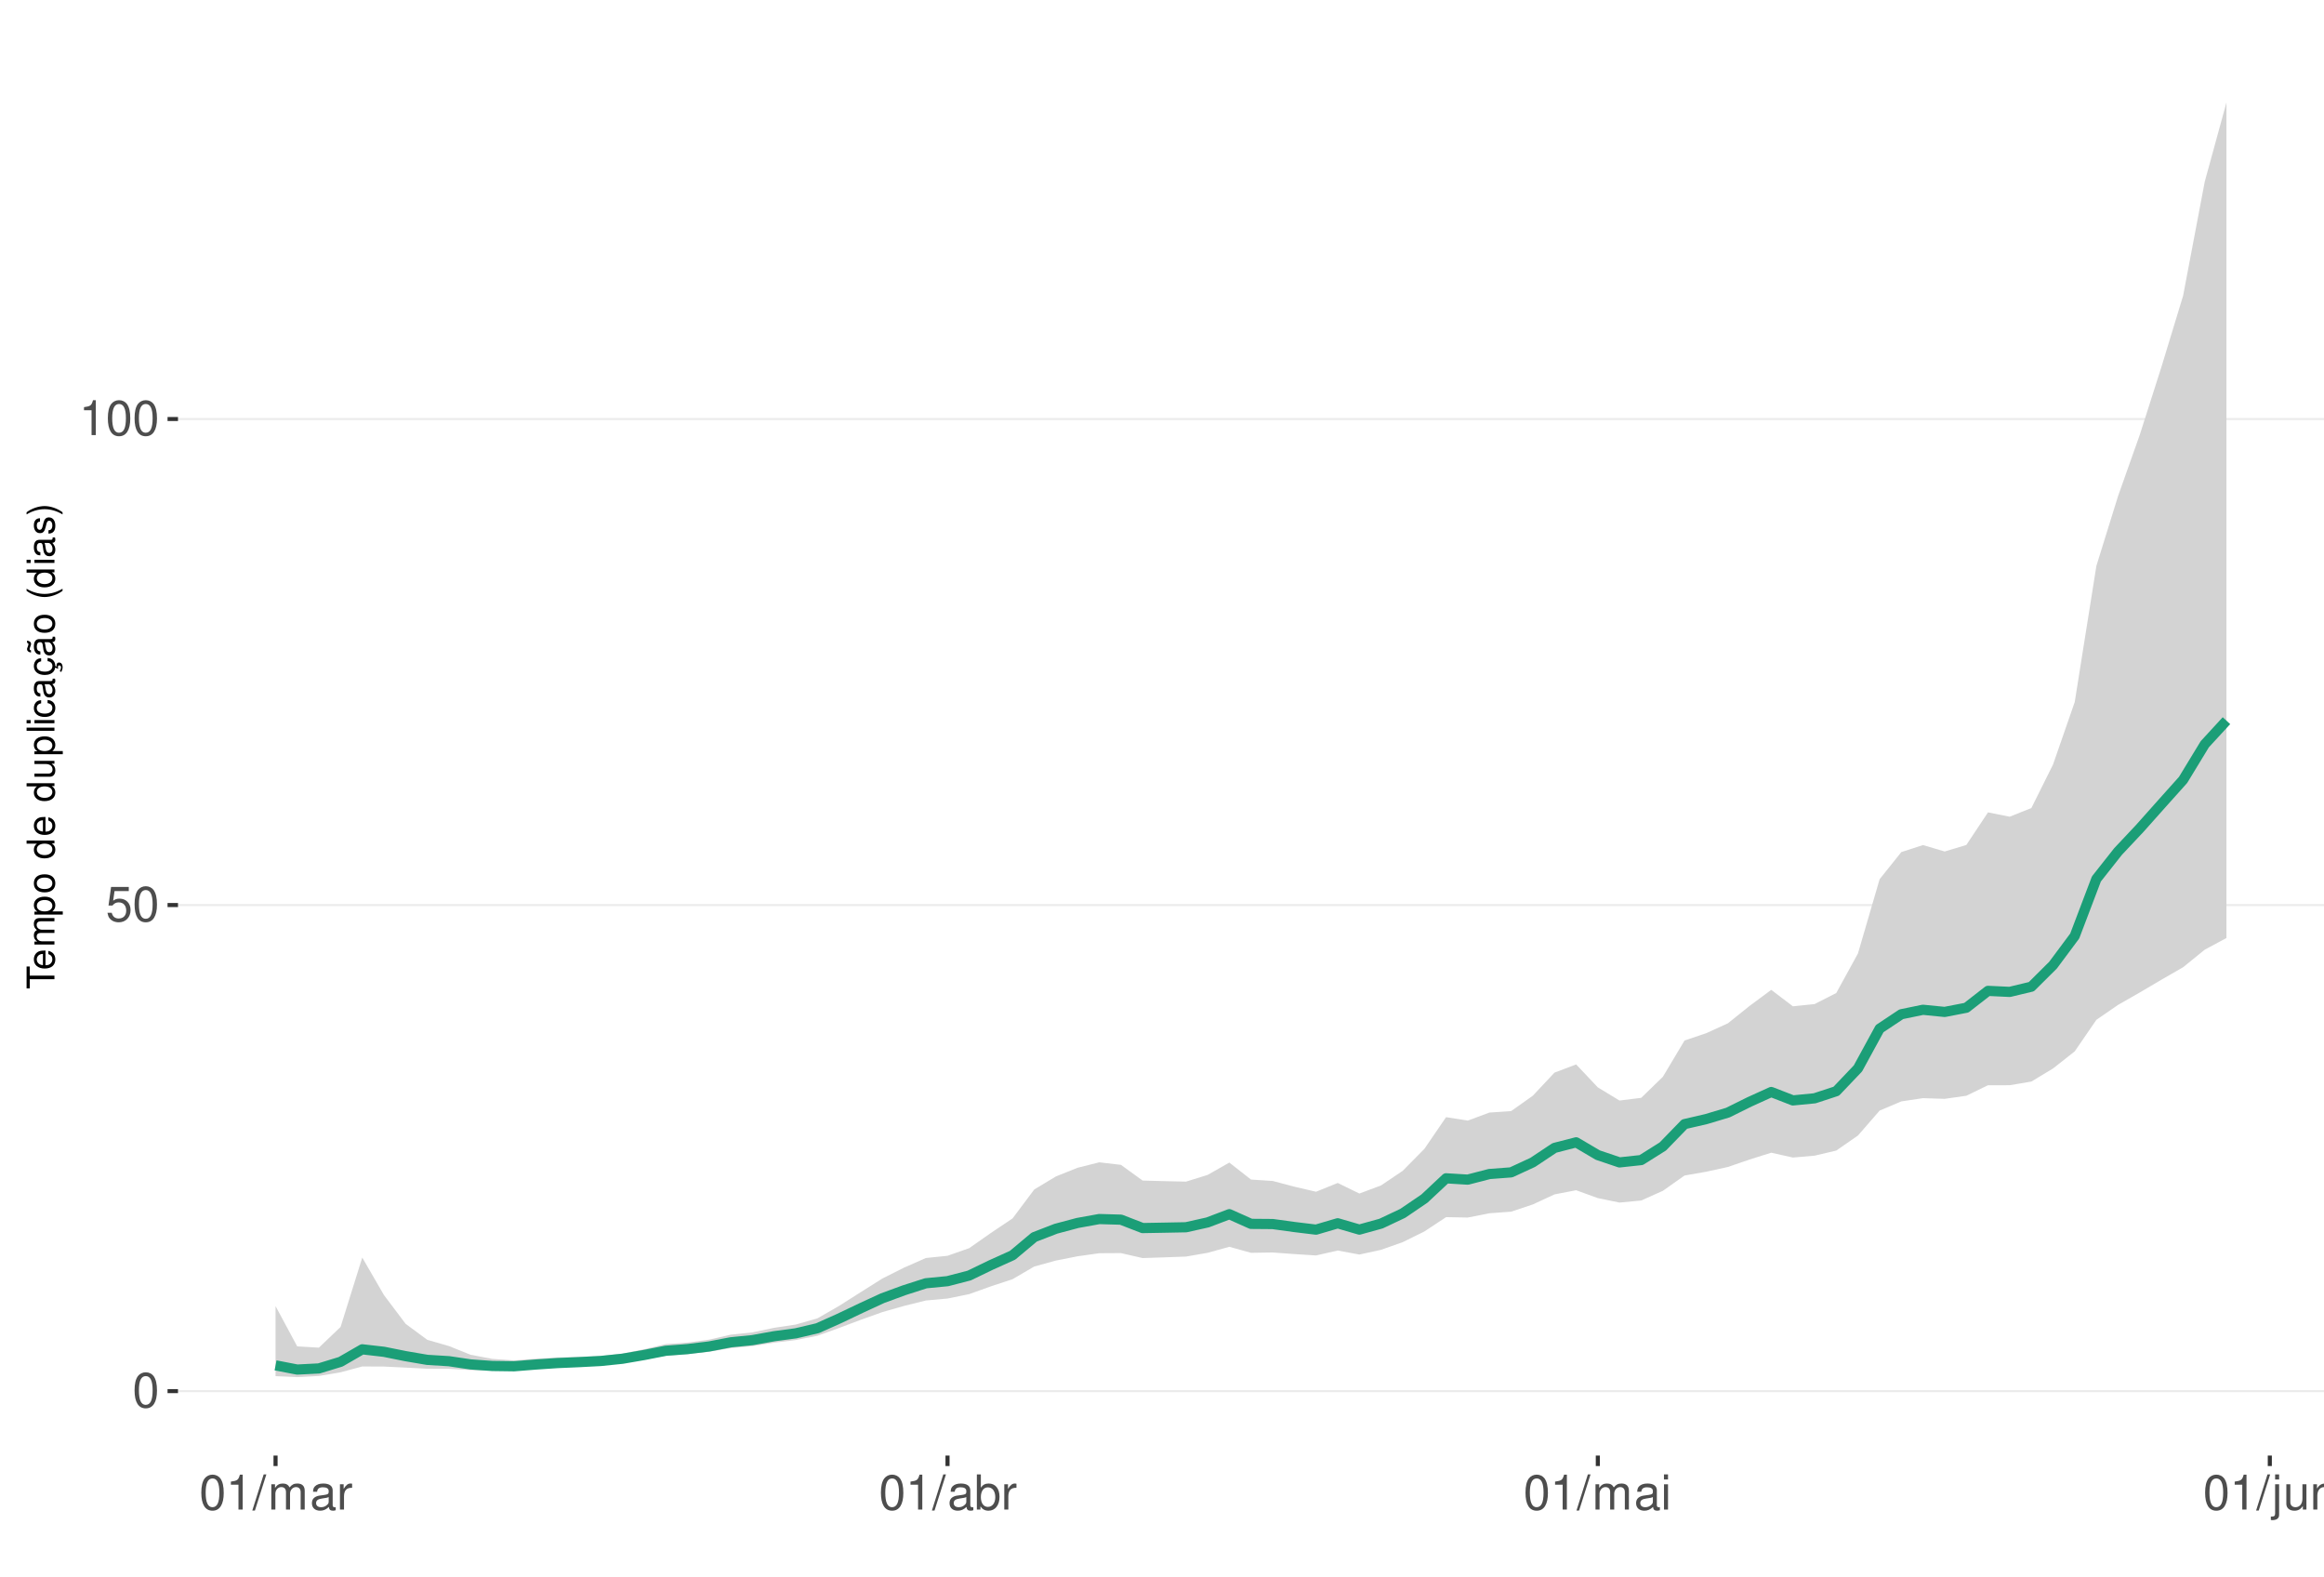
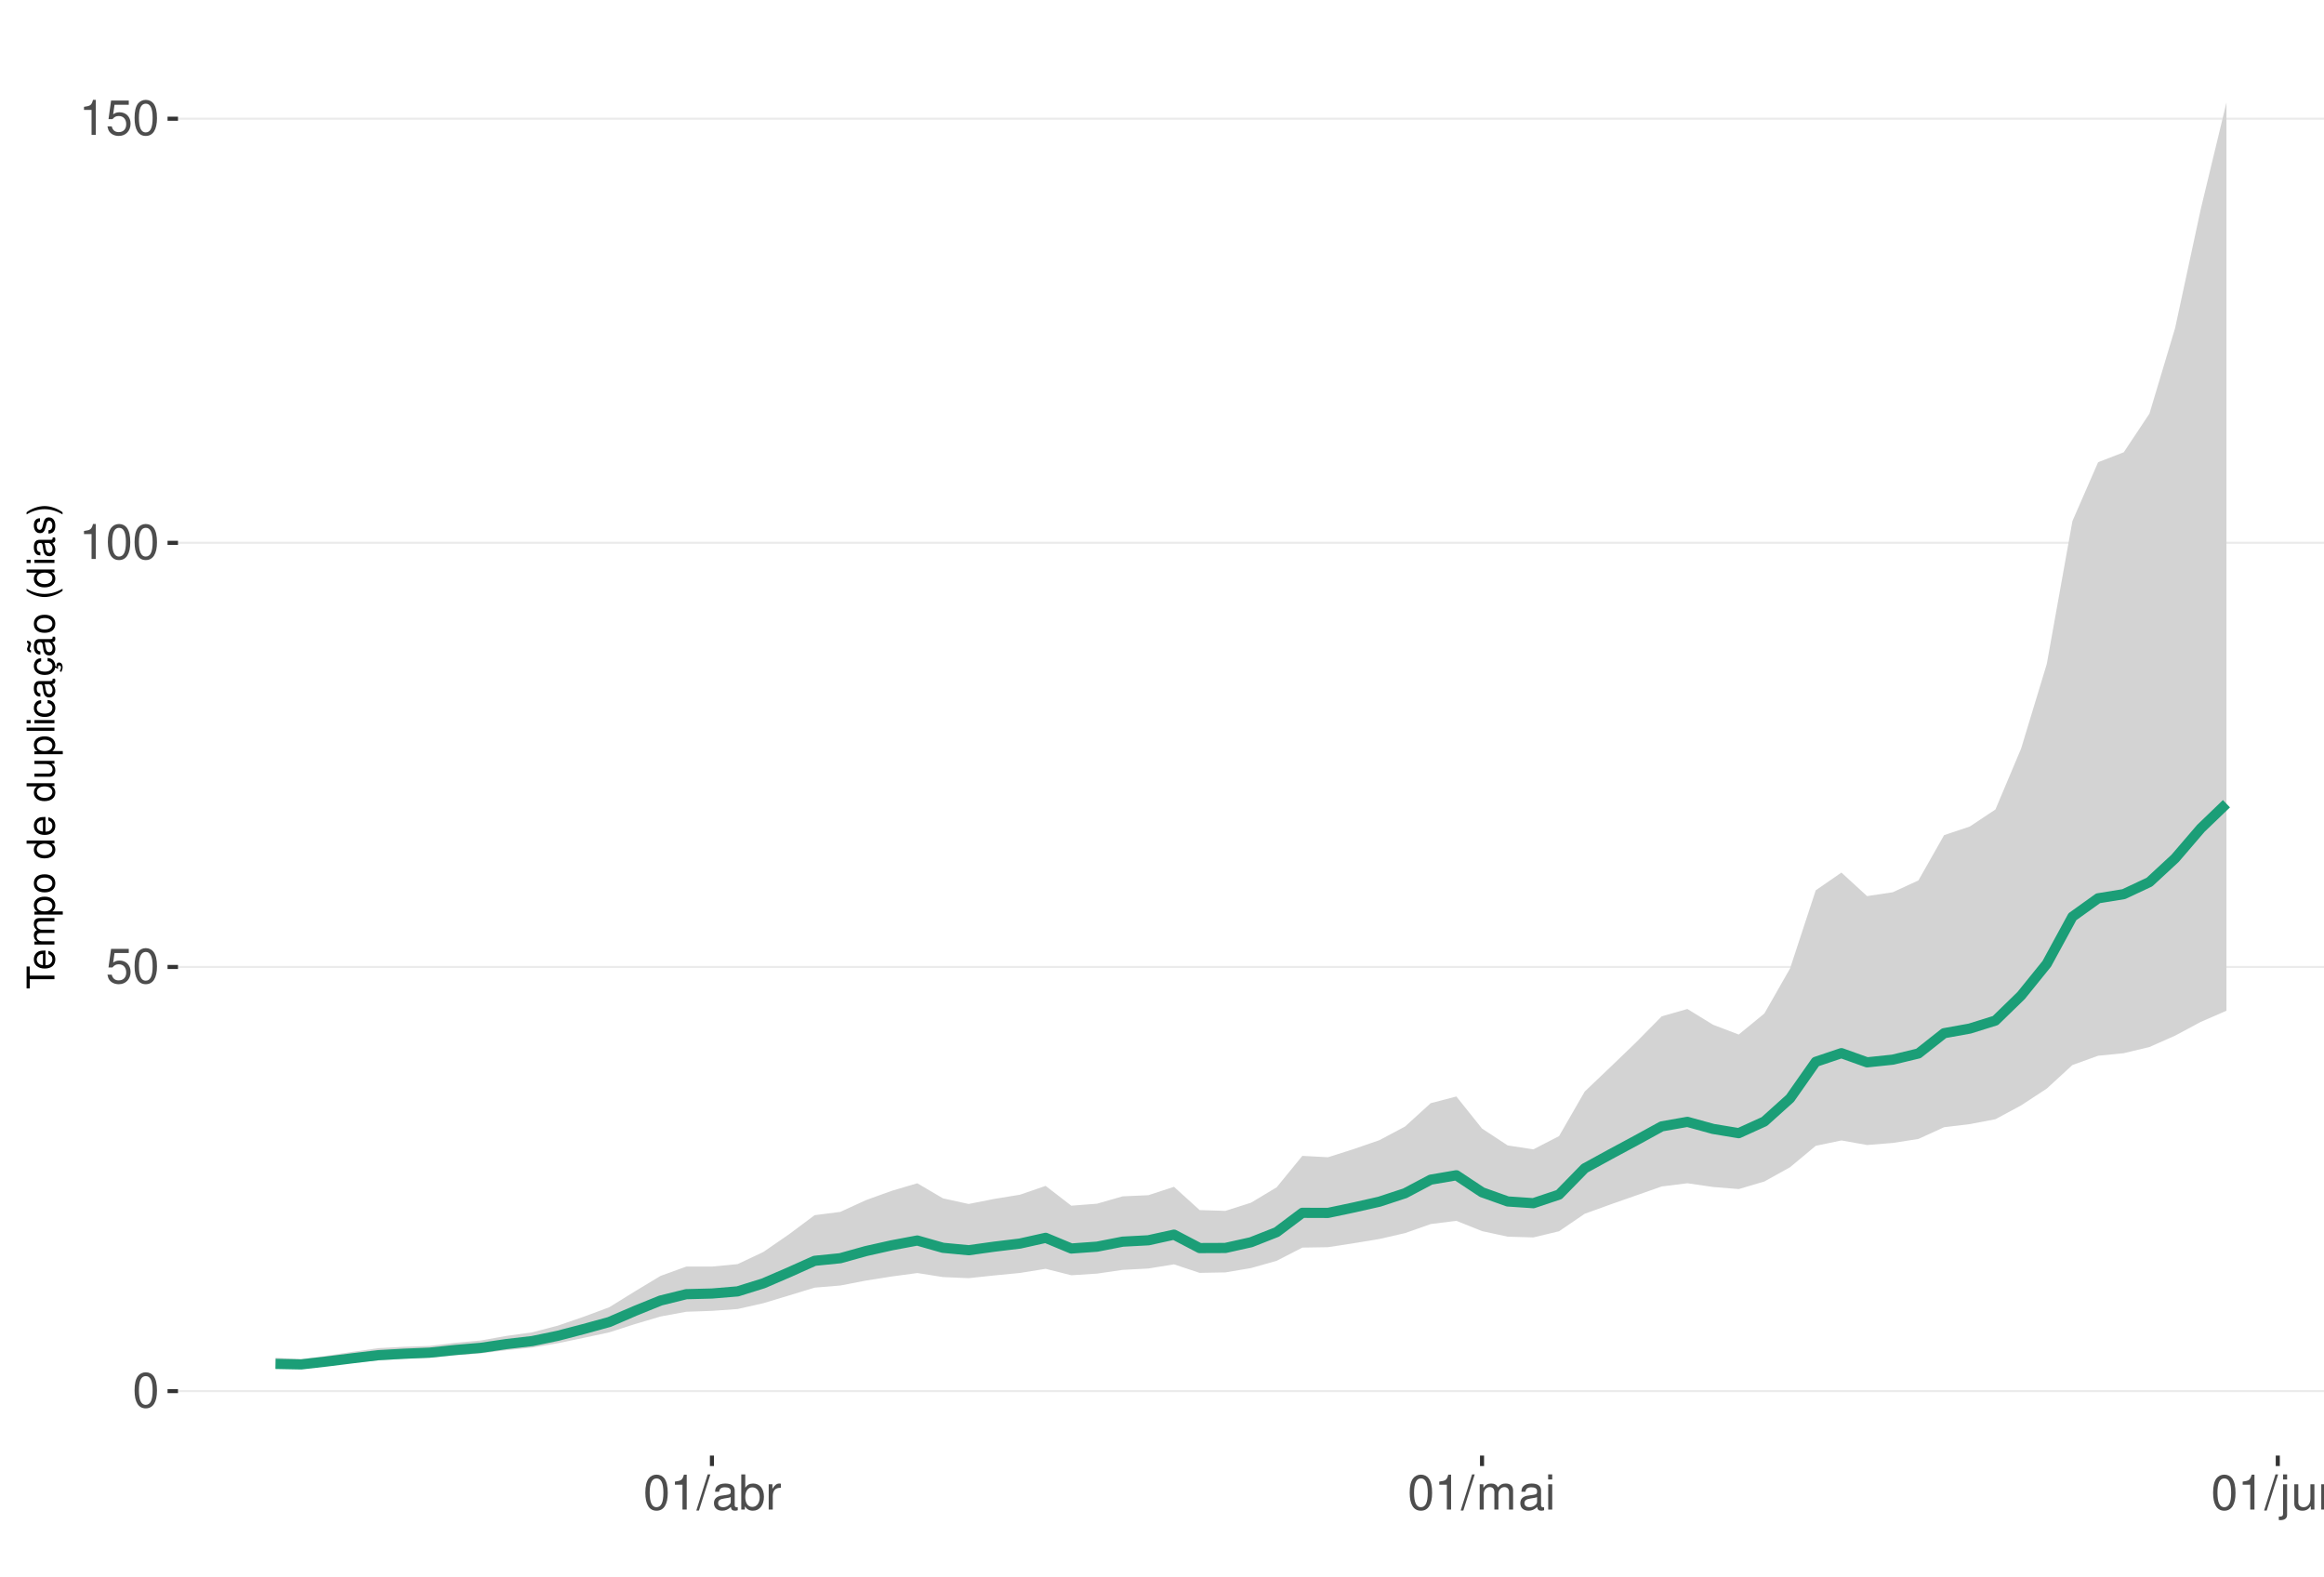
<svg xmlns="http://www.w3.org/2000/svg" xmlns:xlink="http://www.w3.org/1999/xlink" width="609pt" height="413pt" viewBox="0 0 609 413" version="1.1">
  <defs>
    <g>
      <symbol overflow="visible" id="glyph0-0">
        <path style="stroke:none;" d="" />
      </symbol>
      <symbol overflow="visible" id="glyph0-1">
        <path style="stroke:none;" d="M 3.484 -9.156 C 2.641 -9.156 1.891 -8.766 1.422 -8.156 C 0.828 -7.344 0.547 -6.125 0.547 -4.422 C 0.547 -1.344 1.562 0.297 3.484 0.297 C 5.375 0.297 6.422 -1.344 6.422 -4.359 C 6.422 -6.125 6.141 -7.312 5.547 -8.156 C 5.078 -8.781 4.328 -9.156 3.484 -9.156 Z M 3.484 -8.156 C 4.688 -8.156 5.281 -6.938 5.281 -4.453 C 5.281 -1.844 4.703 -0.625 3.453 -0.625 C 2.281 -0.625 1.688 -1.891 1.688 -4.422 C 1.688 -6.938 2.281 -8.156 3.484 -8.156 Z M 3.484 -8.156 " />
      </symbol>
      <symbol overflow="visible" id="glyph0-2">
        <path style="stroke:none;" d="M 6.031 -8.969 L 1.391 -8.969 L 0.719 -4.094 L 1.75 -4.094 C 2.266 -4.703 2.703 -4.922 3.406 -4.922 C 4.609 -4.922 5.359 -4.094 5.359 -2.766 C 5.359 -1.484 4.609 -0.703 3.391 -0.703 C 2.422 -0.703 1.828 -1.188 1.562 -2.203 L 0.438 -2.203 C 0.594 -1.469 0.719 -1.109 0.984 -0.781 C 1.5 -0.094 2.406 0.297 3.422 0.297 C 5.234 0.297 6.5 -1.031 6.5 -2.922 C 6.5 -4.703 5.312 -5.906 3.594 -5.906 C 2.969 -5.906 2.453 -5.75 1.938 -5.359 L 2.297 -7.875 L 6.031 -7.875 Z M 6.031 -8.969 " />
      </symbol>
      <symbol overflow="visible" id="glyph0-3">
        <path style="stroke:none;" d="M 3.281 -6.516 L 3.281 0 L 4.391 0 L 4.391 -9.156 L 3.656 -9.156 C 3.266 -7.75 3.016 -7.562 1.297 -7.328 L 1.297 -6.516 Z M 3.281 -6.516 " />
      </symbol>
      <symbol overflow="visible" id="glyph0-4">
        <path style="stroke:none;" d="M 2.891 -9.219 L -0.094 0.25 L 0.594 0.25 L 3.594 -9.219 Z M 2.891 -9.219 " />
      </symbol>
      <symbol overflow="visible" id="glyph0-5">
-         <path style="stroke:none;" d="M 0.891 -6.625 L 0.891 0 L 1.953 0 L 1.953 -4.156 C 1.953 -5.125 2.641 -5.891 3.5 -5.891 C 4.297 -5.891 4.734 -5.422 4.734 -4.562 L 4.734 0 L 5.797 0 L 5.797 -4.156 C 5.797 -5.125 6.5 -5.891 7.359 -5.891 C 8.125 -5.891 8.578 -5.406 8.578 -4.562 L 8.578 0 L 9.641 0 L 9.641 -4.969 C 9.641 -6.156 8.953 -6.828 7.719 -6.828 C 6.828 -6.828 6.297 -6.562 5.688 -5.812 C 5.297 -6.516 4.766 -6.828 3.891 -6.828 C 3.016 -6.828 2.422 -6.5 1.859 -5.688 L 1.859 -6.625 Z M 0.891 -6.625 " />
+         <path style="stroke:none;" d="M 6.766 -0.625 C 6.656 -0.594 6.609 -0.594 6.547 -0.594 C 6.172 -0.594 5.969 -0.781 5.969 -1.109 L 5.969 -5.016 C 5.969 -6.188 5.109 -6.828 3.484 -6.828 C 2.5 -6.828 1.734 -6.547 1.281 -6.047 C 0.969 -5.703 0.844 -5.328 0.828 -4.672 L 1.891 -4.672 C 1.969 -5.484 2.453 -5.844 3.438 -5.844 C 4.406 -5.844 4.922 -5.5 4.922 -4.859 L 4.922 -4.578 C 4.906 -4.125 4.688 -3.969 3.828 -3.844 C 2.328 -3.656 2.094 -3.609 1.703 -3.438 C 0.922 -3.109 0.531 -2.531 0.531 -1.672 C 0.531 -0.469 1.359 0.297 2.703 0.297 C 3.547 0.297 4.219 0 4.969 -0.688 C 5.031 0 5.359 0.297 6.047 0.297 C 6.281 0.297 6.422 0.266 6.766 0.172 Z M 4.922 -2.094 C 4.922 -1.734 4.828 -1.516 4.5 -1.234 C 4.078 -0.828 3.562 -0.625 2.938 -0.625 C 2.109 -0.625 1.625 -1.031 1.625 -1.703 C 1.625 -2.391 2.094 -2.75 3.234 -2.906 C 4.359 -3.062 4.562 -3.109 4.922 -3.281 Z M 4.922 -2.094 " />
      </symbol>
      <symbol overflow="visible" id="glyph0-6">
-         <path style="stroke:none;" d="M 6.766 -0.625 C 6.656 -0.594 6.609 -0.594 6.547 -0.594 C 6.172 -0.594 5.969 -0.781 5.969 -1.109 L 5.969 -5.016 C 5.969 -6.188 5.109 -6.828 3.484 -6.828 C 2.5 -6.828 1.734 -6.547 1.281 -6.047 C 0.969 -5.703 0.844 -5.328 0.828 -4.672 L 1.891 -4.672 C 1.969 -5.484 2.453 -5.844 3.438 -5.844 C 4.406 -5.844 4.922 -5.5 4.922 -4.859 L 4.922 -4.578 C 4.906 -4.125 4.688 -3.969 3.828 -3.844 C 2.328 -3.656 2.094 -3.609 1.703 -3.438 C 0.922 -3.109 0.531 -2.531 0.531 -1.672 C 0.531 -0.469 1.359 0.297 2.703 0.297 C 3.547 0.297 4.219 0 4.969 -0.688 C 5.031 0 5.359 0.297 6.047 0.297 C 6.281 0.297 6.422 0.266 6.766 0.172 Z M 4.922 -2.094 C 4.922 -1.734 4.828 -1.516 4.5 -1.234 C 4.078 -0.828 3.562 -0.625 2.938 -0.625 C 2.109 -0.625 1.625 -1.031 1.625 -1.703 C 1.625 -2.391 2.094 -2.75 3.234 -2.906 C 4.359 -3.062 4.562 -3.109 4.922 -3.281 Z M 4.922 -2.094 " />
+         <path style="stroke:none;" d="M 0.688 -9.219 L 0.688 0 L 1.625 0 L 1.625 -0.844 C 2.141 -0.078 2.812 0.297 3.734 0.297 C 5.484 0.297 6.625 -1.141 6.625 -3.344 C 6.625 -5.5 5.547 -6.828 3.781 -6.828 C 2.875 -6.828 2.234 -6.484 1.734 -5.734 L 1.734 -9.219 Z M 3.578 -5.828 C 4.766 -5.828 5.516 -4.812 5.516 -3.234 C 5.516 -1.719 4.734 -0.703 3.578 -0.703 C 2.453 -0.703 1.734 -1.703 1.734 -3.266 C 1.734 -4.828 2.453 -5.828 3.578 -5.828 Z M 3.578 -5.828 " />
      </symbol>
      <symbol overflow="visible" id="glyph0-7">
        <path style="stroke:none;" d="M 0.875 -6.625 L 0.875 0 L 1.938 0 L 1.938 -3.438 C 1.953 -5.031 2.609 -5.75 4.062 -5.703 L 4.062 -6.781 C 3.891 -6.812 3.781 -6.828 3.656 -6.828 C 2.969 -6.828 2.453 -6.422 1.844 -5.422 L 1.844 -6.625 Z M 0.875 -6.625 " />
      </symbol>
      <symbol overflow="visible" id="glyph0-8">
-         <path style="stroke:none;" d="M 0.688 -9.219 L 0.688 0 L 1.625 0 L 1.625 -0.844 C 2.141 -0.078 2.812 0.297 3.734 0.297 C 5.484 0.297 6.625 -1.141 6.625 -3.344 C 6.625 -5.5 5.547 -6.828 3.781 -6.828 C 2.875 -6.828 2.234 -6.484 1.734 -5.734 L 1.734 -9.219 Z M 3.578 -5.828 C 4.766 -5.828 5.516 -4.812 5.516 -3.234 C 5.516 -1.719 4.734 -0.703 3.578 -0.703 C 2.453 -0.703 1.734 -1.703 1.734 -3.266 C 1.734 -4.828 2.453 -5.828 3.578 -5.828 Z M 3.578 -5.828 " />
+         <path style="stroke:none;" d="M 0.891 -6.625 L 0.891 0 L 1.953 0 L 1.953 -4.156 C 1.953 -5.125 2.641 -5.891 3.5 -5.891 C 4.297 -5.891 4.734 -5.422 4.734 -4.562 L 4.734 0 L 5.797 0 L 5.797 -4.156 C 5.797 -5.125 6.5 -5.891 7.359 -5.891 C 8.125 -5.891 8.578 -5.406 8.578 -4.562 L 8.578 0 L 9.641 0 L 9.641 -4.969 C 9.641 -6.156 8.953 -6.828 7.719 -6.828 C 6.828 -6.828 6.297 -6.562 5.688 -5.812 C 5.297 -6.516 4.766 -6.828 3.891 -6.828 C 3.016 -6.828 2.422 -6.5 1.859 -5.688 L 1.859 -6.625 Z M 0.891 -6.625 " />
      </symbol>
      <symbol overflow="visible" id="glyph0-9">
        <path style="stroke:none;" d="M 1.891 -6.625 L 0.844 -6.625 L 0.844 0 L 1.891 0 Z M 1.891 -9.219 L 0.828 -9.219 L 0.828 -7.891 L 1.891 -7.891 Z M 1.891 -9.219 " />
      </symbol>
      <symbol overflow="visible" id="glyph0-10">
        <path style="stroke:none;" d="M 0.891 -6.625 L 0.891 0.969 C 0.891 1.625 0.688 1.828 0.031 1.828 C -0.047 1.828 -0.094 1.828 -0.234 1.828 L -0.234 2.719 C -0.094 2.75 -0.031 2.766 0.125 2.766 C 1.312 2.766 1.938 2.297 1.938 1.375 L 1.938 -6.625 Z M 1.938 -9.219 L 0.891 -9.219 L 0.891 -7.891 L 1.938 -7.891 Z M 1.938 -9.219 " />
      </symbol>
      <symbol overflow="visible" id="glyph0-11">
        <path style="stroke:none;" d="M 6.094 0 L 6.094 -6.625 L 5.047 -6.625 L 5.047 -2.875 C 5.047 -1.516 4.344 -0.625 3.234 -0.625 C 2.406 -0.625 1.875 -1.141 1.875 -1.938 L 1.875 -6.625 L 0.828 -6.625 L 0.828 -1.516 C 0.828 -0.422 1.641 0.297 2.938 0.297 C 3.906 0.297 4.531 -0.047 5.156 -0.922 L 5.156 0 Z M 6.094 0 " />
      </symbol>
      <symbol overflow="visible" id="glyph0-12">
        <path style="stroke:none;" d="M 0.891 -6.625 L 0.891 0 L 1.953 0 L 1.953 -3.656 C 1.953 -5.016 2.656 -5.891 3.75 -5.891 C 4.578 -5.891 5.109 -5.391 5.109 -4.594 L 5.109 0 L 6.156 0 L 6.156 -5.016 C 6.156 -6.109 5.344 -6.828 4.062 -6.828 C 3.078 -6.828 2.438 -6.438 1.859 -5.516 L 1.859 -6.625 Z M 0.891 -6.625 " />
      </symbol>
      <symbol overflow="visible" id="glyph1-0">
        <path style="stroke:none;" d="" />
      </symbol>
      <symbol overflow="visible" id="glyph1-1">
        <path style="stroke:none;" d="M -6.469 -3.547 L -6.469 -5.938 L -7.297 -5.938 L -7.297 -0.203 L -6.469 -0.203 L -6.469 -2.609 L 0 -2.609 L 0 -3.547 Z M -6.469 -3.547 " />
      </symbol>
      <symbol overflow="visible" id="glyph1-2">
        <path style="stroke:none;" d="M -2.344 -5.125 C -3.141 -5.125 -3.625 -5.062 -4.016 -4.922 C -4.875 -4.578 -5.391 -3.781 -5.391 -2.797 C -5.391 -1.344 -4.281 -0.406 -2.547 -0.406 C -0.812 -0.406 0.234 -1.297 0.234 -2.781 C 0.234 -3.984 -0.453 -4.812 -1.594 -5.016 L -1.594 -4.188 C -0.906 -3.953 -0.547 -3.484 -0.547 -2.812 C -0.547 -2.281 -0.781 -1.828 -1.219 -1.547 C -1.516 -1.344 -1.812 -1.281 -2.344 -1.266 Z M -3.016 -1.297 C -3.984 -1.359 -4.625 -1.953 -4.625 -2.797 C -4.625 -3.641 -3.953 -4.234 -3.016 -4.234 Z M -3.016 -1.297 " />
      </symbol>
      <symbol overflow="visible" id="glyph1-3">
        <path style="stroke:none;" d="M -5.234 -0.703 L 0 -0.703 L 0 -1.547 L -3.297 -1.547 C -4.047 -1.547 -4.656 -2.094 -4.656 -2.766 C -4.656 -3.391 -4.281 -3.734 -3.609 -3.734 L 0 -3.734 L 0 -4.578 L -3.297 -4.578 C -4.047 -4.578 -4.656 -5.125 -4.656 -5.812 C -4.656 -6.422 -4.266 -6.781 -3.609 -6.781 L 0 -6.781 L 0 -7.625 L -3.938 -7.625 C -4.875 -7.625 -5.391 -7.078 -5.391 -6.094 C -5.391 -5.406 -5.188 -4.984 -4.594 -4.484 C -5.156 -4.188 -5.391 -3.766 -5.391 -3.078 C -5.391 -2.375 -5.125 -1.906 -4.5 -1.469 L -5.234 -1.469 Z M -5.234 -0.703 " />
      </symbol>
      <symbol overflow="visible" id="glyph1-4">
        <path style="stroke:none;" d="M 2.188 -0.547 L 2.188 -1.375 L -0.547 -1.375 C -0.016 -1.812 0.234 -2.312 0.234 -2.984 C 0.234 -4.344 -0.859 -5.234 -2.531 -5.234 C -4.297 -5.234 -5.391 -4.375 -5.391 -2.984 C -5.391 -2.266 -5.062 -1.703 -4.453 -1.312 L -5.234 -1.312 L -5.234 -0.547 Z M -4.609 -2.844 C -4.609 -3.766 -3.797 -4.359 -2.547 -4.359 C -1.359 -4.359 -0.547 -3.75 -0.547 -2.844 C -0.547 -1.953 -1.344 -1.375 -2.578 -1.375 C -3.812 -1.375 -4.609 -1.953 -4.609 -2.844 Z M -4.609 -2.844 " />
      </symbol>
      <symbol overflow="visible" id="glyph1-5">
        <path style="stroke:none;" d="M -5.391 -2.719 C -5.391 -1.234 -4.344 -0.359 -2.578 -0.359 C -0.812 -0.359 0.234 -1.234 0.234 -2.734 C 0.234 -4.203 -0.812 -5.094 -2.547 -5.094 C -4.359 -5.094 -5.391 -4.234 -5.391 -2.719 Z M -4.625 -2.734 C -4.625 -3.672 -3.844 -4.234 -2.547 -4.234 C -1.312 -4.234 -0.547 -3.656 -0.547 -2.734 C -0.547 -1.797 -1.312 -1.234 -2.578 -1.234 C -3.844 -1.234 -4.625 -1.797 -4.625 -2.734 Z M -4.625 -2.734 " />
      </symbol>
      <symbol overflow="visible" id="glyph1-6">
        <path style="stroke:none;" d="" />
      </symbol>
      <symbol overflow="visible" id="glyph1-7">
        <path style="stroke:none;" d="M -7.297 -4.953 L -7.297 -4.125 L -4.578 -4.125 C -5.109 -3.766 -5.391 -3.203 -5.391 -2.516 C -5.391 -1.156 -4.297 -0.266 -2.625 -0.266 C -0.859 -0.266 0.234 -1.125 0.234 -2.547 C 0.234 -3.266 -0.047 -3.766 -0.688 -4.203 L 0 -4.203 L 0 -4.953 Z M -4.609 -2.656 C -4.609 -3.547 -3.812 -4.125 -2.562 -4.125 C -1.344 -4.125 -0.547 -3.547 -0.547 -2.656 C -0.547 -1.734 -1.359 -1.125 -2.578 -1.125 C -3.797 -1.125 -4.609 -1.734 -4.609 -2.656 Z M -4.609 -2.656 " />
      </symbol>
      <symbol overflow="visible" id="glyph1-8">
        <path style="stroke:none;" d="M 0 -4.812 L -5.234 -4.812 L -5.234 -3.984 L -2.266 -3.984 C -1.203 -3.984 -0.5 -3.438 -0.5 -2.562 C -0.5 -1.906 -0.906 -1.484 -1.531 -1.484 L -5.234 -1.484 L -5.234 -0.656 L -1.203 -0.656 C -0.328 -0.656 0.234 -1.297 0.234 -2.312 C 0.234 -3.094 -0.047 -3.578 -0.734 -4.062 L 0 -4.062 Z M 0 -4.812 " />
      </symbol>
      <symbol overflow="visible" id="glyph1-9">
        <path style="stroke:none;" d="M -7.297 -1.516 L -7.297 -0.688 L 0 -0.688 L 0 -1.516 Z M -7.297 -1.516 " />
      </symbol>
      <symbol overflow="visible" id="glyph1-10">
        <path style="stroke:none;" d="M -5.234 -1.5 L -5.234 -0.672 L 0 -0.672 L 0 -1.5 Z M -7.297 -1.5 L -7.297 -0.656 L -6.234 -0.656 L -6.234 -1.5 Z M -7.297 -1.5 " />
      </symbol>
      <symbol overflow="visible" id="glyph1-11">
        <path style="stroke:none;" d="M -3.484 -4.703 C -3.984 -4.672 -4.312 -4.562 -4.609 -4.359 C -5.094 -4 -5.391 -3.375 -5.391 -2.641 C -5.391 -1.219 -4.266 -0.312 -2.531 -0.312 C -0.844 -0.312 0.234 -1.203 0.234 -2.625 C 0.234 -3.875 -0.516 -4.672 -1.797 -4.766 L -1.797 -3.938 C -0.953 -3.797 -0.547 -3.359 -0.547 -2.656 C -0.547 -1.734 -1.297 -1.188 -2.531 -1.188 C -3.844 -1.188 -4.625 -1.719 -4.625 -2.625 C -4.625 -3.328 -4.203 -3.766 -3.484 -3.875 Z M -3.484 -4.703 " />
      </symbol>
      <symbol overflow="visible" id="glyph1-12">
        <path style="stroke:none;" d="M -0.484 -5.344 C -0.469 -5.266 -0.469 -5.219 -0.469 -5.172 C -0.469 -4.875 -0.625 -4.719 -0.875 -4.719 L -3.953 -4.719 C -4.891 -4.719 -5.391 -4.047 -5.391 -2.75 C -5.391 -1.984 -5.172 -1.375 -4.781 -1.016 C -4.516 -0.766 -4.203 -0.672 -3.688 -0.656 L -3.688 -1.484 C -4.328 -1.562 -4.625 -1.938 -4.625 -2.719 C -4.625 -3.484 -4.344 -3.891 -3.844 -3.891 L -3.625 -3.891 C -3.266 -3.875 -3.125 -3.703 -3.047 -3.016 C -2.891 -1.844 -2.844 -1.656 -2.719 -1.344 C -2.453 -0.734 -2 -0.422 -1.312 -0.422 C -0.375 -0.422 0.234 -1.078 0.234 -2.141 C 0.234 -2.797 0 -3.328 -0.547 -3.922 C 0 -3.984 0.234 -4.234 0.234 -4.781 C 0.234 -4.953 0.203 -5.062 0.141 -5.344 Z M -1.656 -3.891 C -1.375 -3.891 -1.203 -3.812 -0.969 -3.562 C -0.656 -3.219 -0.5 -2.812 -0.5 -2.312 C -0.5 -1.672 -0.812 -1.297 -1.344 -1.297 C -1.891 -1.297 -2.172 -1.656 -2.297 -2.547 C -2.422 -3.438 -2.453 -3.609 -2.594 -3.891 Z M -1.656 -3.891 " />
      </symbol>
      <symbol overflow="visible" id="glyph1-13">
        <path style="stroke:none;" d="M 0.234 -2.641 C 0.234 -3.875 -0.547 -4.703 -1.797 -4.766 L -1.797 -3.938 C -0.953 -3.797 -0.531 -3.359 -0.531 -2.656 C -0.531 -1.734 -1.281 -1.188 -2.516 -1.188 C -3.844 -1.188 -4.625 -1.719 -4.625 -2.625 C -4.625 -3.328 -4.203 -3.766 -3.484 -3.875 L -3.484 -4.703 C -3.984 -4.672 -4.312 -4.562 -4.609 -4.359 C -5.094 -4 -5.391 -3.375 -5.391 -2.641 C -5.391 -1.219 -4.266 -0.312 -2.531 -0.312 C -1.469 -0.312 -0.625 -0.672 -0.156 -1.312 C 0.047 -1.594 0.125 -1.812 0.203 -2.25 L 0.922 -1.938 L 0.984 -2.062 C 0.938 -2.188 0.906 -2.25 0.906 -2.375 C 0.906 -2.656 1.047 -2.828 1.281 -2.828 C 1.547 -2.828 1.734 -2.594 1.734 -2.297 C 1.734 -2.031 1.672 -1.844 1.438 -1.406 L 1.406 -1.312 L 1.812 -1.094 C 2.078 -1.75 2.141 -1.953 2.141 -2.344 C 2.141 -3.109 1.781 -3.578 1.203 -3.578 C 0.781 -3.578 0.547 -3.297 0.547 -2.797 C 0.547 -2.703 0.547 -2.641 0.562 -2.516 Z M 0.234 -2.641 " />
      </symbol>
      <symbol overflow="visible" id="glyph1-14">
        <path style="stroke:none;" d="M -0.484 -5.344 C -0.469 -5.266 -0.469 -5.219 -0.469 -5.172 C -0.469 -4.875 -0.625 -4.719 -0.875 -4.719 L -3.953 -4.719 C -4.891 -4.719 -5.391 -4.047 -5.391 -2.75 C -5.391 -1.984 -5.172 -1.375 -4.781 -1.016 C -4.516 -0.766 -4.203 -0.672 -3.688 -0.656 L -3.688 -1.484 C -4.328 -1.562 -4.625 -1.938 -4.625 -2.719 C -4.625 -3.484 -4.344 -3.891 -3.844 -3.891 L -3.625 -3.891 C -3.266 -3.875 -3.125 -3.703 -3.047 -3.016 C -2.891 -1.844 -2.844 -1.656 -2.719 -1.344 C -2.453 -0.734 -2 -0.422 -1.312 -0.422 C -0.375 -0.422 0.234 -1.078 0.234 -2.141 C 0.234 -2.797 0 -3.328 -0.547 -3.922 C 0 -3.984 0.234 -4.234 0.234 -4.781 C 0.234 -4.953 0.203 -5.062 0.141 -5.344 Z M -1.656 -3.891 C -1.375 -3.891 -1.203 -3.812 -0.969 -3.562 C -0.656 -3.219 -0.5 -2.812 -0.5 -2.312 C -0.5 -1.672 -0.812 -1.297 -1.344 -1.297 C -1.891 -1.297 -2.172 -1.656 -2.297 -2.547 C -2.422 -3.438 -2.453 -3.609 -2.594 -3.891 Z M -7.172 -3.75 C -6.922 -3.672 -6.812 -3.547 -6.812 -3.375 C -6.812 -3.25 -6.875 -2.984 -6.984 -2.734 C -7.156 -2.312 -7.172 -2.25 -7.172 -2.047 C -7.172 -1.594 -6.797 -1.297 -6.141 -1.188 L -6.141 -1.766 C -6.375 -1.812 -6.5 -1.938 -6.5 -2.094 C -6.5 -2.203 -6.469 -2.344 -6.375 -2.578 C -6.156 -3.156 -6.125 -3.234 -6.125 -3.438 C -6.125 -3.922 -6.484 -4.219 -7.172 -4.312 Z M -7.172 -3.75 " />
      </symbol>
      <symbol overflow="visible" id="glyph1-15">
        <path style="stroke:none;" d="M -7.297 -2.359 C -5.984 -1.359 -4.156 -0.734 -2.594 -0.734 C -1.016 -0.734 0.812 -1.359 2.125 -2.359 L 2.125 -2.906 C 0.688 -2.031 -0.984 -1.547 -2.594 -1.547 C -4.188 -1.547 -5.875 -2.031 -7.297 -2.906 Z M -7.297 -2.359 " />
      </symbol>
      <symbol overflow="visible" id="glyph1-16">
        <path style="stroke:none;" d="M -3.781 -4.375 C -4.812 -4.375 -5.391 -3.688 -5.391 -2.484 C -5.391 -1.266 -4.766 -0.469 -3.797 -0.469 C -2.969 -0.469 -2.578 -0.891 -2.281 -2.125 L -2.094 -2.906 C -1.953 -3.484 -1.734 -3.719 -1.375 -3.719 C -0.875 -3.719 -0.547 -3.234 -0.547 -2.5 C -0.547 -2.047 -0.672 -1.672 -0.891 -1.453 C -1.047 -1.328 -1.188 -1.266 -1.562 -1.219 L -1.562 -0.344 C -0.344 -0.375 0.234 -1.062 0.234 -2.438 C 0.234 -3.75 -0.422 -4.594 -1.438 -4.594 C -2.203 -4.594 -2.641 -4.156 -2.891 -3.109 L -3.078 -2.312 C -3.234 -1.625 -3.453 -1.344 -3.828 -1.344 C -4.312 -1.344 -4.625 -1.766 -4.625 -2.453 C -4.625 -3.125 -4.328 -3.484 -3.781 -3.5 Z M -3.781 -4.375 " />
      </symbol>
      <symbol overflow="visible" id="glyph1-17">
        <path style="stroke:none;" d="M 2.125 -0.938 C 0.812 -1.938 -1.016 -2.562 -2.578 -2.562 C -4.156 -2.562 -5.984 -1.938 -7.297 -0.938 L -7.297 -0.375 C -5.859 -1.266 -4.188 -1.75 -2.578 -1.75 C -0.984 -1.75 0.703 -1.266 2.125 -0.375 Z M 2.125 -0.938 " />
      </symbol>
    </g>
    <clipPath id="clip1">
      <path d="M 46.645 9.961 L 609 9.961 L 609 381.328 L 46.645 381.328 Z M 46.645 9.961 " />
    </clipPath>
    <clipPath id="clip2">
      <path d="M 46.645 364 L 609 364 L 609 365 L 46.645 365 Z M 46.645 364 " />
    </clipPath>
    <clipPath id="clip3">
-       <path d="M 46.645 236 L 609 236 L 609 238 L 46.645 238 Z M 46.645 236 " />
+       <path d="M 46.645 253 L 609 253 L 609 254 L 46.645 254 Z M 46.645 253 " />
    </clipPath>
    <clipPath id="clip4">
-       <path d="M 46.645 109 L 609 109 L 609 111 L 46.645 111 Z M 46.645 109 " />
+       <path d="M 46.645 141 L 609 141 L 609 143 L 46.645 143 Z M 46.645 141 " />
+     </clipPath>
+     <clipPath id="clip5">
+       <path d="M 46.645 30 L 609 30 L 609 32 L 46.645 32 Z M 46.645 30 " />
    </clipPath>
  </defs>
  <g id="surface89">
    <rect x="0" y="0" width="609" height="413" style="fill:rgb(100%,100%,100%);fill-opacity:1;stroke:none;" />
    <rect x="0" y="0" width="609" height="413" style="fill:rgb(100%,100%,100%);fill-opacity:1;stroke:none;" />
    <path style="fill:none;stroke-width:1.067;stroke-linecap:round;stroke-linejoin:round;stroke:rgb(100%,100%,100%);stroke-opacity:1;stroke-miterlimit:10;" d="M 0 413 L 609 413 L 609 0 L 0 0 Z M 0 413 " />
    <g clip-path="url(#clip1)" clip-rule="nonzero">
      <path style=" stroke:none;fill-rule:nonzero;fill:rgb(100%,100%,100%);fill-opacity:1;" d="M 46.645 381.328 L 609 381.328 L 609 9.961 L 46.645 9.961 Z M 46.645 381.328 " />
    </g>
    <g clip-path="url(#clip2)" clip-rule="nonzero">
      <path style="fill:none;stroke-width:0.533;stroke-linecap:butt;stroke-linejoin:round;stroke:rgb(92.157%,92.157%,92.157%);stroke-opacity:1;stroke-miterlimit:10;" d="M 46.645 364.449 L 609 364.449 " />
    </g>
    <g clip-path="url(#clip3)" clip-rule="nonzero">
-       <path style="fill:none;stroke-width:0.533;stroke-linecap:butt;stroke-linejoin:round;stroke:rgb(92.157%,92.157%,92.157%);stroke-opacity:1;stroke-miterlimit:10;" d="M 46.645 237.109 L 609 237.109 " />
+       <path style="fill:none;stroke-width:0.533;stroke-linecap:butt;stroke-linejoin:round;stroke:rgb(92.157%,92.157%,92.157%);stroke-opacity:1;stroke-miterlimit:10;" d="M 46.645 253.328 L 609 253.328 " />
    </g>
    <g clip-path="url(#clip4)" clip-rule="nonzero">
-       <path style="fill:none;stroke-width:0.533;stroke-linecap:butt;stroke-linejoin:round;stroke:rgb(92.157%,92.157%,92.157%);stroke-opacity:1;stroke-miterlimit:10;" d="M 46.645 109.773 L 609 109.773 " />
-     </g>
-     <path style=" stroke:none;fill-rule:nonzero;fill:rgb(82.745%,82.745%,82.745%);fill-opacity:1;" d="M 72.207 342.18 L 77.887 352.734 L 83.566 353.062 L 89.246 347.641 L 94.93 329.457 L 100.609 339.277 L 106.289 346.816 L 111.969 351.008 L 117.648 352.645 L 123.328 354.926 L 129.012 356 L 134.691 356.398 L 140.371 355.953 L 146.051 355.629 L 151.73 355.477 L 157.41 355.25 L 163.094 354.621 L 168.773 353.477 L 174.453 352.137 L 180.133 351.73 L 185.812 350.965 L 191.492 349.66 L 197.176 349.062 L 202.855 347.863 L 208.535 347.008 L 214.215 345.383 L 219.895 342.113 L 225.578 338.504 L 231.258 334.93 L 236.938 332.082 L 242.617 329.578 L 248.297 328.992 L 253.977 326.996 L 259.66 323.012 L 265.34 319.203 L 271.02 311.625 L 276.699 308.207 L 282.379 305.938 L 288.059 304.504 L 293.742 305.172 L 299.422 309.285 L 305.102 309.438 L 310.781 309.566 L 316.461 307.805 L 322.141 304.574 L 327.824 309.023 L 333.504 309.391 L 339.184 310.891 L 344.863 312.215 L 350.543 309.914 L 356.223 312.684 L 361.906 310.559 L 367.586 306.727 L 373.266 300.973 L 378.945 292.676 L 384.625 293.578 L 390.305 291.469 L 395.988 291.086 L 401.668 287.062 L 407.348 281.012 L 413.027 278.859 L 418.707 284.875 L 424.387 288.32 L 430.07 287.617 L 435.75 282.105 L 441.43 272.594 L 447.109 270.68 L 452.789 268.09 L 458.469 263.535 L 464.152 259.324 L 469.832 263.637 L 475.512 263.047 L 481.191 260.148 L 486.871 249.797 L 492.555 230.332 L 498.234 223.234 L 503.914 221.391 L 509.594 223.078 L 515.273 221.371 L 520.953 212.824 L 526.637 213.961 L 532.316 211.688 L 537.996 200.285 L 543.676 183.926 L 549.355 148.246 L 555.035 129.961 L 560.719 113.93 L 566.398 96.137 L 572.078 77.488 L 577.758 47.555 L 583.438 26.844 L 583.438 245.746 L 577.758 248.789 L 572.078 253.398 L 566.398 256.668 L 560.719 260.016 L 555.035 263.262 L 549.355 267.172 L 543.676 275.441 L 537.996 279.918 L 532.316 283.348 L 526.637 284.305 L 520.953 284.309 L 515.273 287.066 L 509.594 287.879 L 503.914 287.695 L 498.234 288.547 L 492.555 290.953 L 486.871 297.492 L 481.191 301.426 L 475.512 302.762 L 469.832 303.258 L 464.152 301.988 L 458.469 303.777 L 452.789 305.727 L 447.109 306.973 L 441.43 307.965 L 435.75 311.973 L 430.07 314.512 L 424.387 315.051 L 418.707 313.883 L 413.027 311.82 L 407.348 312.91 L 401.668 315.543 L 395.988 317.434 L 390.305 317.852 L 384.625 318.973 L 378.945 318.867 L 373.266 322.613 L 367.586 325.418 L 361.906 327.43 L 356.223 328.668 L 350.543 327.613 L 344.863 328.906 L 339.184 328.543 L 333.504 328.125 L 327.824 328.215 L 322.141 326.637 L 316.461 328.211 L 310.781 329.199 L 305.102 329.402 L 299.422 329.594 L 293.742 328.289 L 288.059 328.324 L 282.379 329.125 L 276.699 330.242 L 271.02 331.809 L 265.34 335.117 L 259.66 337 L 253.977 339.035 L 248.297 340.195 L 242.617 340.707 L 236.938 342.117 L 231.258 343.734 L 225.578 345.762 L 219.895 347.898 L 214.215 349.941 L 208.535 351.07 L 202.855 351.754 L 197.176 352.648 L 191.492 353.184 L 185.812 354.129 L 180.133 354.758 L 174.453 355.188 L 168.773 356.145 L 163.094 357 L 157.41 357.543 L 151.73 357.871 L 146.051 358.16 L 140.371 358.559 L 134.691 358.996 L 129.012 359.066 L 123.328 358.938 L 117.648 358.602 L 111.969 358.582 L 106.289 358.289 L 100.609 358.012 L 94.93 357.996 L 89.246 359.516 L 83.566 360.477 L 77.887 360.781 L 72.207 360.535 Z M 72.207 342.18 " />
-     <path style="fill:none;stroke-width:2.667;stroke-linecap:butt;stroke-linejoin:round;stroke:rgb(10.588%,61.961%,46.667%);stroke-opacity:1;stroke-miterlimit:10;" d="M 72.207 357.699 L 77.887 358.801 L 83.566 358.508 L 89.246 356.77 L 94.93 353.496 L 100.609 354.148 L 106.289 355.289 L 111.969 356.258 L 117.648 356.609 L 123.328 357.453 L 129.012 357.863 L 134.691 357.941 L 140.371 357.484 L 146.051 357.102 L 151.73 356.855 L 157.41 356.555 L 163.094 355.969 L 168.773 354.992 L 174.453 353.875 L 180.133 353.445 L 185.812 352.754 L 191.492 351.66 L 197.176 351.09 L 202.855 350.066 L 208.535 349.305 L 214.215 347.969 L 219.895 345.434 L 225.578 342.723 L 231.258 340.102 L 236.938 338.02 L 242.617 336.195 L 248.297 335.645 L 253.977 334.168 L 259.66 331.422 L 265.34 328.855 L 271.02 324.098 L 276.699 321.906 L 282.379 320.395 L 288.059 319.367 L 293.742 319.531 L 299.422 321.73 L 305.102 321.629 L 310.781 321.52 L 316.461 320.25 L 322.141 318.094 L 327.824 320.629 L 333.504 320.676 L 339.184 321.457 L 344.863 322.148 L 350.543 320.477 L 356.223 322.133 L 361.906 320.559 L 367.586 317.875 L 373.266 314.012 L 378.945 308.695 L 384.625 309.043 L 390.305 307.57 L 395.988 307.141 L 401.668 304.512 L 407.348 300.73 L 413.027 299.27 L 418.707 302.613 L 424.387 304.531 L 430.07 303.918 L 435.75 300.348 L 441.43 294.496 L 447.109 293.18 L 452.789 291.477 L 458.469 288.664 L 464.152 286.086 L 469.832 288.289 L 475.512 287.738 L 481.191 285.875 L 486.871 279.906 L 492.555 269.492 L 498.234 265.711 L 503.914 264.543 L 509.594 265.109 L 515.273 264.008 L 520.953 259.59 L 526.637 259.859 L 532.316 258.496 L 537.996 252.848 L 543.676 245.219 L 549.355 230.27 L 555.035 223.078 L 560.719 217.035 L 566.398 210.66 L 572.078 204.316 L 577.758 194.98 L 583.438 188.801 " />
+       <path style="fill:none;stroke-width:0.533;stroke-linecap:butt;stroke-linejoin:round;stroke:rgb(92.157%,92.157%,92.157%);stroke-opacity:1;stroke-miterlimit:10;" d="M 46.645 142.211 L 609 142.211 " />
+     </g>
+     <g clip-path="url(#clip5)" clip-rule="nonzero">
+       <path style="fill:none;stroke-width:0.533;stroke-linecap:butt;stroke-linejoin:round;stroke:rgb(92.157%,92.157%,92.157%);stroke-opacity:1;stroke-miterlimit:10;" d="M 46.645 31.094 L 609 31.094 " />
+     </g>
+     <path style=" stroke:none;fill-rule:nonzero;fill:rgb(82.745%,82.745%,82.745%);fill-opacity:1;" d="M 72.207 355.703 L 78.934 356.09 L 85.66 355.172 L 92.387 354.16 L 99.113 353.191 L 105.84 352.832 L 112.566 352.605 L 119.293 351.797 L 126.02 351.172 L 132.746 349.973 L 139.473 349.047 L 146.199 347.285 L 152.926 344.973 L 159.652 342.477 L 166.383 338.309 L 173.109 334.258 L 179.836 331.82 L 186.562 331.82 L 193.289 331.176 L 200.016 328.004 L 206.742 323.375 L 213.469 318.355 L 220.195 317.492 L 226.922 314.414 L 233.648 311.984 L 240.375 309.996 L 247.102 313.945 L 253.828 315.418 L 260.555 314.094 L 267.281 312.992 L 274.008 310.68 L 280.734 315.867 L 287.461 315.348 L 294.188 313.422 L 300.914 313.121 L 307.641 310.926 L 314.367 317.02 L 321.098 317.227 L 327.824 315.086 L 334.551 311.047 L 341.277 302.816 L 348.004 303.176 L 354.73 301.039 L 361.457 298.711 L 368.184 295.137 L 374.91 289.016 L 381.637 287.258 L 388.363 295.664 L 395.09 300.082 L 401.816 301.109 L 408.543 297.641 L 415.27 285.965 L 421.996 279.555 L 428.723 273.082 L 435.449 266.262 L 442.176 264.336 L 448.902 268.465 L 455.629 271.027 L 462.355 265.508 L 469.082 253.715 L 475.812 233.246 L 482.539 228.598 L 489.266 234.766 L 495.992 233.75 L 502.719 230.652 L 509.445 218.793 L 516.172 216.539 L 522.898 212.074 L 529.625 196.113 L 536.352 173.965 L 543.078 136.512 L 549.805 121.094 L 556.531 118.484 L 563.258 108.363 L 569.984 85.938 L 576.711 54.758 L 583.438 26.844 L 583.438 264.793 L 576.711 267.719 L 569.984 271.32 L 563.258 274.297 L 556.531 275.914 L 549.805 276.586 L 543.078 279.016 L 536.352 285.191 L 529.625 289.598 L 522.898 293.215 L 516.172 294.5 L 509.445 295.309 L 502.719 298.383 L 495.992 299.434 L 489.266 299.973 L 482.539 298.777 L 475.812 300.184 L 469.082 305.793 L 462.355 309.527 L 455.629 311.516 L 448.902 310.969 L 442.176 309.992 L 435.449 310.832 L 428.723 313.195 L 421.996 315.551 L 415.27 317.988 L 408.543 322.57 L 401.816 324.184 L 395.09 323.988 L 388.363 322.531 L 381.637 319.832 L 374.91 320.68 L 368.184 323.055 L 361.457 324.598 L 354.73 325.699 L 348.004 326.742 L 341.277 326.848 L 334.551 330.305 L 327.824 332.211 L 321.098 333.348 L 314.367 333.473 L 307.641 331.234 L 300.914 332.328 L 294.188 332.684 L 287.461 333.668 L 280.734 334.098 L 274.008 332.406 L 267.281 333.492 L 260.555 334.141 L 253.828 334.859 L 247.102 334.57 L 240.375 333.512 L 233.648 334.422 L 226.922 335.484 L 220.195 336.785 L 213.469 337.34 L 206.742 339.395 L 200.016 341.418 L 193.289 342.941 L 186.562 343.426 L 179.836 343.656 L 173.109 344.898 L 166.383 346.887 L 159.652 349.055 L 152.926 350.5 L 146.199 351.898 L 139.473 353.035 L 132.746 353.715 L 126.02 354.555 L 119.293 355.074 L 112.566 355.691 L 105.84 355.988 L 99.113 356.367 L 92.387 357.059 L 85.66 357.777 L 78.934 358.434 L 72.207 358.434 Z M 72.207 355.703 " />
+     <path style="fill:none;stroke-width:2.667;stroke-linecap:butt;stroke-linejoin:round;stroke:rgb(10.588%,61.961%,46.667%);stroke-opacity:1;stroke-miterlimit:10;" d="M 72.207 357.316 L 78.934 357.449 L 85.66 356.684 L 92.387 355.844 L 99.113 355.039 L 105.84 354.656 L 112.566 354.379 L 119.293 353.676 L 126.02 353.109 L 132.746 352.117 L 139.473 351.336 L 146.199 349.945 L 152.926 348.191 L 159.652 346.344 L 166.383 343.438 L 173.109 340.715 L 179.836 339.051 L 186.562 338.879 L 193.289 338.32 L 200.016 336.223 L 206.742 333.324 L 213.469 330.309 L 220.195 329.633 L 226.922 327.758 L 233.648 326.254 L 240.375 324.988 L 247.102 326.902 L 253.828 327.539 L 260.555 326.605 L 267.281 325.789 L 274.008 324.289 L 280.734 327.086 L 287.461 326.605 L 294.188 325.293 L 300.914 324.934 L 307.641 323.457 L 314.367 326.973 L 321.098 326.945 L 327.824 325.445 L 334.551 322.793 L 341.277 317.738 L 348.004 317.762 L 354.73 316.344 L 361.457 314.824 L 368.184 312.613 L 374.91 309.051 L 381.637 307.898 L 388.363 312.355 L 395.09 314.762 L 401.816 315.215 L 408.543 312.965 L 415.27 306.078 L 421.996 302.395 L 428.723 298.777 L 435.449 295.09 L 442.176 293.906 L 448.902 295.758 L 455.629 296.871 L 462.355 293.812 L 469.082 287.758 L 475.812 278.176 L 482.539 275.906 L 489.266 278.316 L 495.992 277.613 L 502.719 275.992 L 509.445 270.68 L 516.172 269.469 L 522.898 267.367 L 529.625 260.82 L 536.352 252.508 L 543.078 240.16 L 549.805 235.34 L 556.531 234.246 L 563.258 231.09 L 569.984 224.867 L 576.711 217.031 L 583.438 210.559 " />
    <g style="fill:rgb(30.196%,30.196%,30.196%);fill-opacity:1;">
      <use xlink:href="#glyph0-1" x="34.715" y="368.671" />
    </g>
    <g style="fill:rgb(30.196%,30.196%,30.196%);fill-opacity:1;">
-       <use xlink:href="#glyph0-2" x="27.715" y="241.331" />
-       <use xlink:href="#glyph0-1" x="34.715" y="241.331" />
-     </g>
-     <g style="fill:rgb(30.196%,30.196%,30.196%);fill-opacity:1;">
-       <use xlink:href="#glyph0-3" x="20.715" y="113.995" />
-       <use xlink:href="#glyph0-1" x="27.715" y="113.995" />
-       <use xlink:href="#glyph0-1" x="34.715" y="113.995" />
+       <use xlink:href="#glyph0-2" x="27.715" y="257.55" />
+       <use xlink:href="#glyph0-1" x="34.715" y="257.55" />
+     </g>
+     <g style="fill:rgb(30.196%,30.196%,30.196%);fill-opacity:1;">
+       <use xlink:href="#glyph0-3" x="20.715" y="146.433" />
+       <use xlink:href="#glyph0-1" x="27.715" y="146.433" />
+       <use xlink:href="#glyph0-1" x="34.715" y="146.433" />
+     </g>
+     <g style="fill:rgb(30.196%,30.196%,30.196%);fill-opacity:1;">
+       <use xlink:href="#glyph0-3" x="20.715" y="35.315" />
+       <use xlink:href="#glyph0-2" x="27.715" y="35.315" />
+       <use xlink:href="#glyph0-1" x="34.715" y="35.315" />
    </g>
    <path style="fill:none;stroke-width:1.067;stroke-linecap:butt;stroke-linejoin:round;stroke:rgb(20%,20%,20%);stroke-opacity:1;stroke-miterlimit:10;" d="M 43.906 364.449 L 46.645 364.449 " />
-     <path style="fill:none;stroke-width:1.067;stroke-linecap:butt;stroke-linejoin:round;stroke:rgb(20%,20%,20%);stroke-opacity:1;stroke-miterlimit:10;" d="M 43.906 237.109 L 46.645 237.109 " />
-     <path style="fill:none;stroke-width:1.067;stroke-linecap:butt;stroke-linejoin:round;stroke:rgb(20%,20%,20%);stroke-opacity:1;stroke-miterlimit:10;" d="M 43.906 109.773 L 46.645 109.773 " />
-     <path style="fill:none;stroke-width:1.067;stroke-linecap:butt;stroke-linejoin:round;stroke:rgb(20%,20%,20%);stroke-opacity:1;stroke-miterlimit:10;" d="M 72.207 384.07 L 72.207 381.328 " />
-     <path style="fill:none;stroke-width:1.067;stroke-linecap:butt;stroke-linejoin:round;stroke:rgb(20%,20%,20%);stroke-opacity:1;stroke-miterlimit:10;" d="M 248.297 384.07 L 248.297 381.328 " />
-     <path style="fill:none;stroke-width:1.067;stroke-linecap:butt;stroke-linejoin:round;stroke:rgb(20%,20%,20%);stroke-opacity:1;stroke-miterlimit:10;" d="M 418.707 384.07 L 418.707 381.328 " />
-     <path style="fill:none;stroke-width:1.067;stroke-linecap:butt;stroke-linejoin:round;stroke:rgb(20%,20%,20%);stroke-opacity:1;stroke-miterlimit:10;" d="M 594.801 384.07 L 594.801 381.328 " />
-     <g style="fill:rgb(30.196%,30.196%,30.196%);fill-opacity:1;">
-       <use xlink:href="#glyph0-1" x="52.207" y="395.483" />
-       <use xlink:href="#glyph0-3" x="59.207" y="395.483" />
-       <use xlink:href="#glyph0-4" x="66.207" y="395.483" />
-       <use xlink:href="#glyph0-5" x="70.207" y="395.483" />
-       <use xlink:href="#glyph0-6" x="81.207" y="395.483" />
-       <use xlink:href="#glyph0-7" x="88.207" y="395.483" />
-     </g>
-     <g style="fill:rgb(30.196%,30.196%,30.196%);fill-opacity:1;">
-       <use xlink:href="#glyph0-1" x="230.297" y="395.483" />
-       <use xlink:href="#glyph0-3" x="237.297" y="395.483" />
-       <use xlink:href="#glyph0-4" x="244.297" y="395.483" />
-       <use xlink:href="#glyph0-6" x="248.297" y="395.483" />
-       <use xlink:href="#glyph0-8" x="255.297" y="395.483" />
-       <use xlink:href="#glyph0-7" x="262.297" y="395.483" />
-     </g>
-     <g style="fill:rgb(30.196%,30.196%,30.196%);fill-opacity:1;">
-       <use xlink:href="#glyph0-1" x="399.207" y="395.483" />
-       <use xlink:href="#glyph0-3" x="406.207" y="395.483" />
-       <use xlink:href="#glyph0-4" x="413.207" y="395.483" />
-       <use xlink:href="#glyph0-5" x="417.207" y="395.483" />
-       <use xlink:href="#glyph0-6" x="428.207" y="395.483" />
-       <use xlink:href="#glyph0-9" x="435.207" y="395.483" />
-     </g>
-     <g style="fill:rgb(30.196%,30.196%,30.196%);fill-opacity:1;">
-       <use xlink:href="#glyph0-1" x="577.301" y="395.483" />
-       <use xlink:href="#glyph0-3" x="584.301" y="395.483" />
-       <use xlink:href="#glyph0-4" x="591.301" y="395.483" />
-       <use xlink:href="#glyph0-10" x="595.301" y="395.483" />
-       <use xlink:href="#glyph0-11" x="598.301" y="395.483" />
-       <use xlink:href="#glyph0-12" x="605.301" y="395.483" />
+     <path style="fill:none;stroke-width:1.067;stroke-linecap:butt;stroke-linejoin:round;stroke:rgb(20%,20%,20%);stroke-opacity:1;stroke-miterlimit:10;" d="M 43.906 253.328 L 46.645 253.328 " />
+     <path style="fill:none;stroke-width:1.067;stroke-linecap:butt;stroke-linejoin:round;stroke:rgb(20%,20%,20%);stroke-opacity:1;stroke-miterlimit:10;" d="M 43.906 142.211 L 46.645 142.211 " />
+     <path style="fill:none;stroke-width:1.067;stroke-linecap:butt;stroke-linejoin:round;stroke:rgb(20%,20%,20%);stroke-opacity:1;stroke-miterlimit:10;" d="M 43.906 31.094 L 46.645 31.094 " />
+     <path style="fill:none;stroke-width:1.067;stroke-linecap:butt;stroke-linejoin:round;stroke:rgb(20%,20%,20%);stroke-opacity:1;stroke-miterlimit:10;" d="M 186.562 384.07 L 186.562 381.328 " />
+     <path style="fill:none;stroke-width:1.067;stroke-linecap:butt;stroke-linejoin:round;stroke:rgb(20%,20%,20%);stroke-opacity:1;stroke-miterlimit:10;" d="M 388.363 384.07 L 388.363 381.328 " />
+     <path style="fill:none;stroke-width:1.067;stroke-linecap:butt;stroke-linejoin:round;stroke:rgb(20%,20%,20%);stroke-opacity:1;stroke-miterlimit:10;" d="M 596.891 384.07 L 596.891 381.328 " />
+     <g style="fill:rgb(30.196%,30.196%,30.196%);fill-opacity:1;">
+       <use xlink:href="#glyph0-1" x="168.562" y="395.483" />
+       <use xlink:href="#glyph0-3" x="175.562" y="395.483" />
+       <use xlink:href="#glyph0-4" x="182.562" y="395.483" />
+       <use xlink:href="#glyph0-5" x="186.562" y="395.483" />
+       <use xlink:href="#glyph0-6" x="193.562" y="395.483" />
+       <use xlink:href="#glyph0-7" x="200.562" y="395.483" />
+     </g>
+     <g style="fill:rgb(30.196%,30.196%,30.196%);fill-opacity:1;">
+       <use xlink:href="#glyph0-1" x="368.863" y="395.483" />
+       <use xlink:href="#glyph0-3" x="375.863" y="395.483" />
+       <use xlink:href="#glyph0-4" x="382.863" y="395.483" />
+       <use xlink:href="#glyph0-8" x="386.863" y="395.483" />
+       <use xlink:href="#glyph0-5" x="397.863" y="395.483" />
+       <use xlink:href="#glyph0-9" x="404.863" y="395.483" />
+     </g>
+     <g style="fill:rgb(30.196%,30.196%,30.196%);fill-opacity:1;">
+       <use xlink:href="#glyph0-1" x="579.391" y="395.483" />
+       <use xlink:href="#glyph0-3" x="586.391" y="395.483" />
+       <use xlink:href="#glyph0-4" x="593.391" y="395.483" />
+       <use xlink:href="#glyph0-10" x="597.391" y="395.483" />
+       <use xlink:href="#glyph0-11" x="600.391" y="395.483" />
+       <use xlink:href="#glyph0-12" x="607.391" y="395.483" />
    </g>
    <g style="fill:rgb(0%,0%,0%);fill-opacity:1;">
      <use xlink:href="#glyph1-1" x="14.263" y="259.145" />
      <use xlink:href="#glyph1-2" x="14.263" y="254.145" />
      <use xlink:href="#glyph1-3" x="14.263" y="248.145" />
      <use xlink:href="#glyph1-4" x="14.263" y="240.145" />
      <use xlink:href="#glyph1-5" x="14.263" y="234.145" />
      <use xlink:href="#glyph1-6" x="14.263" y="228.145" />
      <use xlink:href="#glyph1-7" x="14.263" y="225.145" />
      <use xlink:href="#glyph1-2" x="14.263" y="219.145" />
      <use xlink:href="#glyph1-6" x="14.263" y="213.145" />
      <use xlink:href="#glyph1-7" x="14.263" y="210.145" />
      <use xlink:href="#glyph1-8" x="14.263" y="204.145" />
      <use xlink:href="#glyph1-4" x="14.263" y="198.145" />
      <use xlink:href="#glyph1-9" x="14.263" y="192.145" />
      <use xlink:href="#glyph1-10" x="14.263" y="190.145" />
      <use xlink:href="#glyph1-11" x="14.263" y="188.145" />
      <use xlink:href="#glyph1-12" x="14.263" y="183.145" />
      <use xlink:href="#glyph1-13" x="14.263" y="177.145" />
      <use xlink:href="#glyph1-14" x="14.263" y="172.145" />
      <use xlink:href="#glyph1-5" x="14.263" y="166.145" />
      <use xlink:href="#glyph1-6" x="14.263" y="160.145" />
      <use xlink:href="#glyph1-15" x="14.263" y="157.145" />
      <use xlink:href="#glyph1-7" x="14.263" y="154.145" />
      <use xlink:href="#glyph1-10" x="14.263" y="148.145" />
      <use xlink:href="#glyph1-12" x="14.263" y="146.145" />
      <use xlink:href="#glyph1-16" x="14.263" y="140.145" />
      <use xlink:href="#glyph1-17" x="14.263" y="135.145" />
    </g>
  </g>
</svg>
